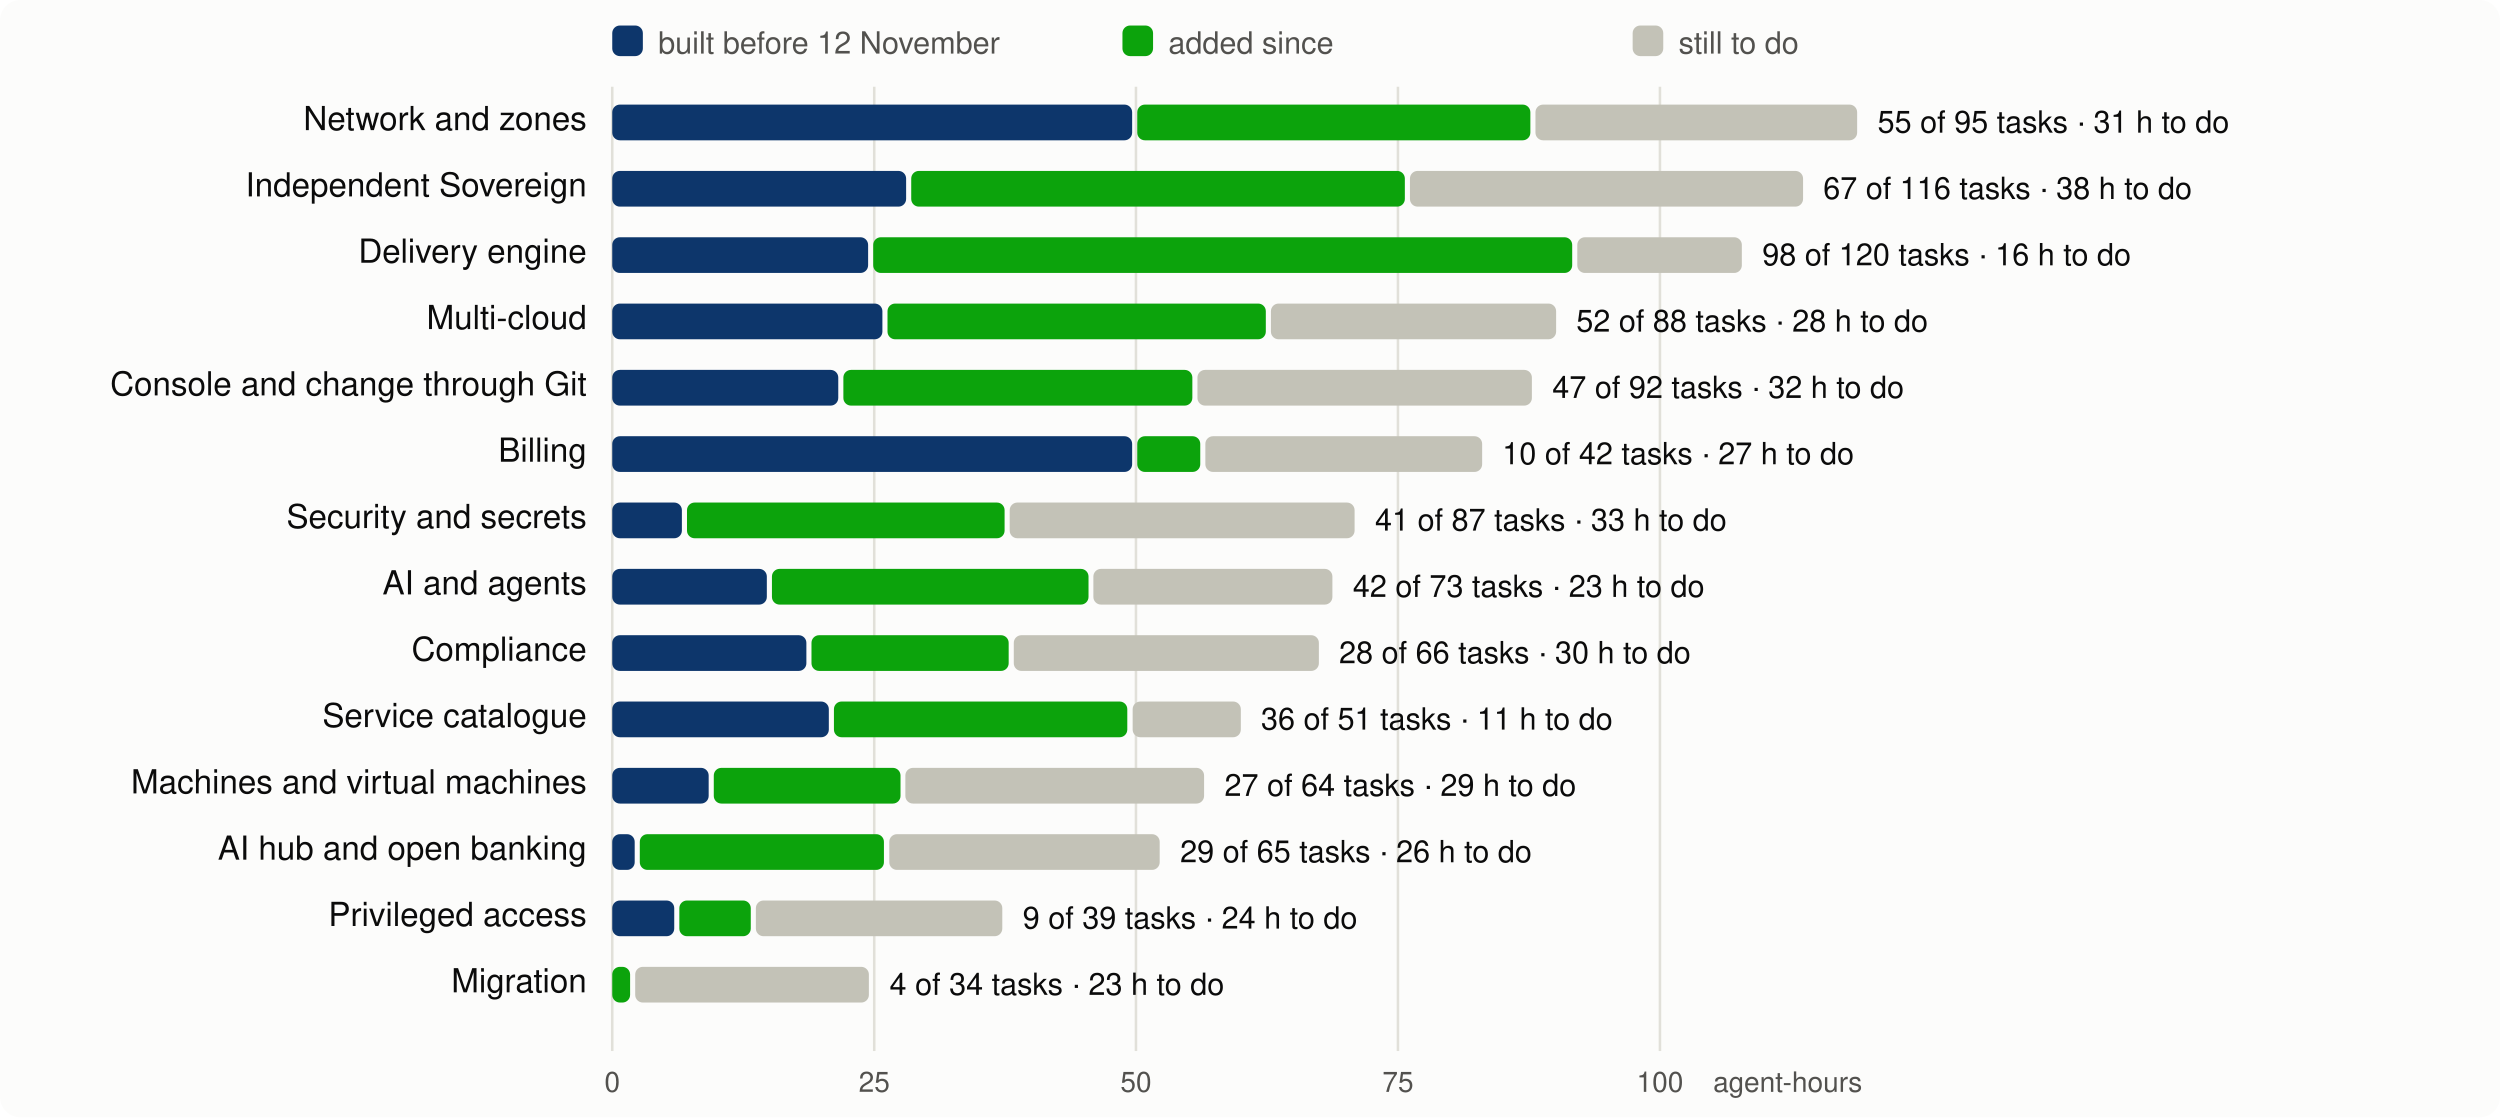
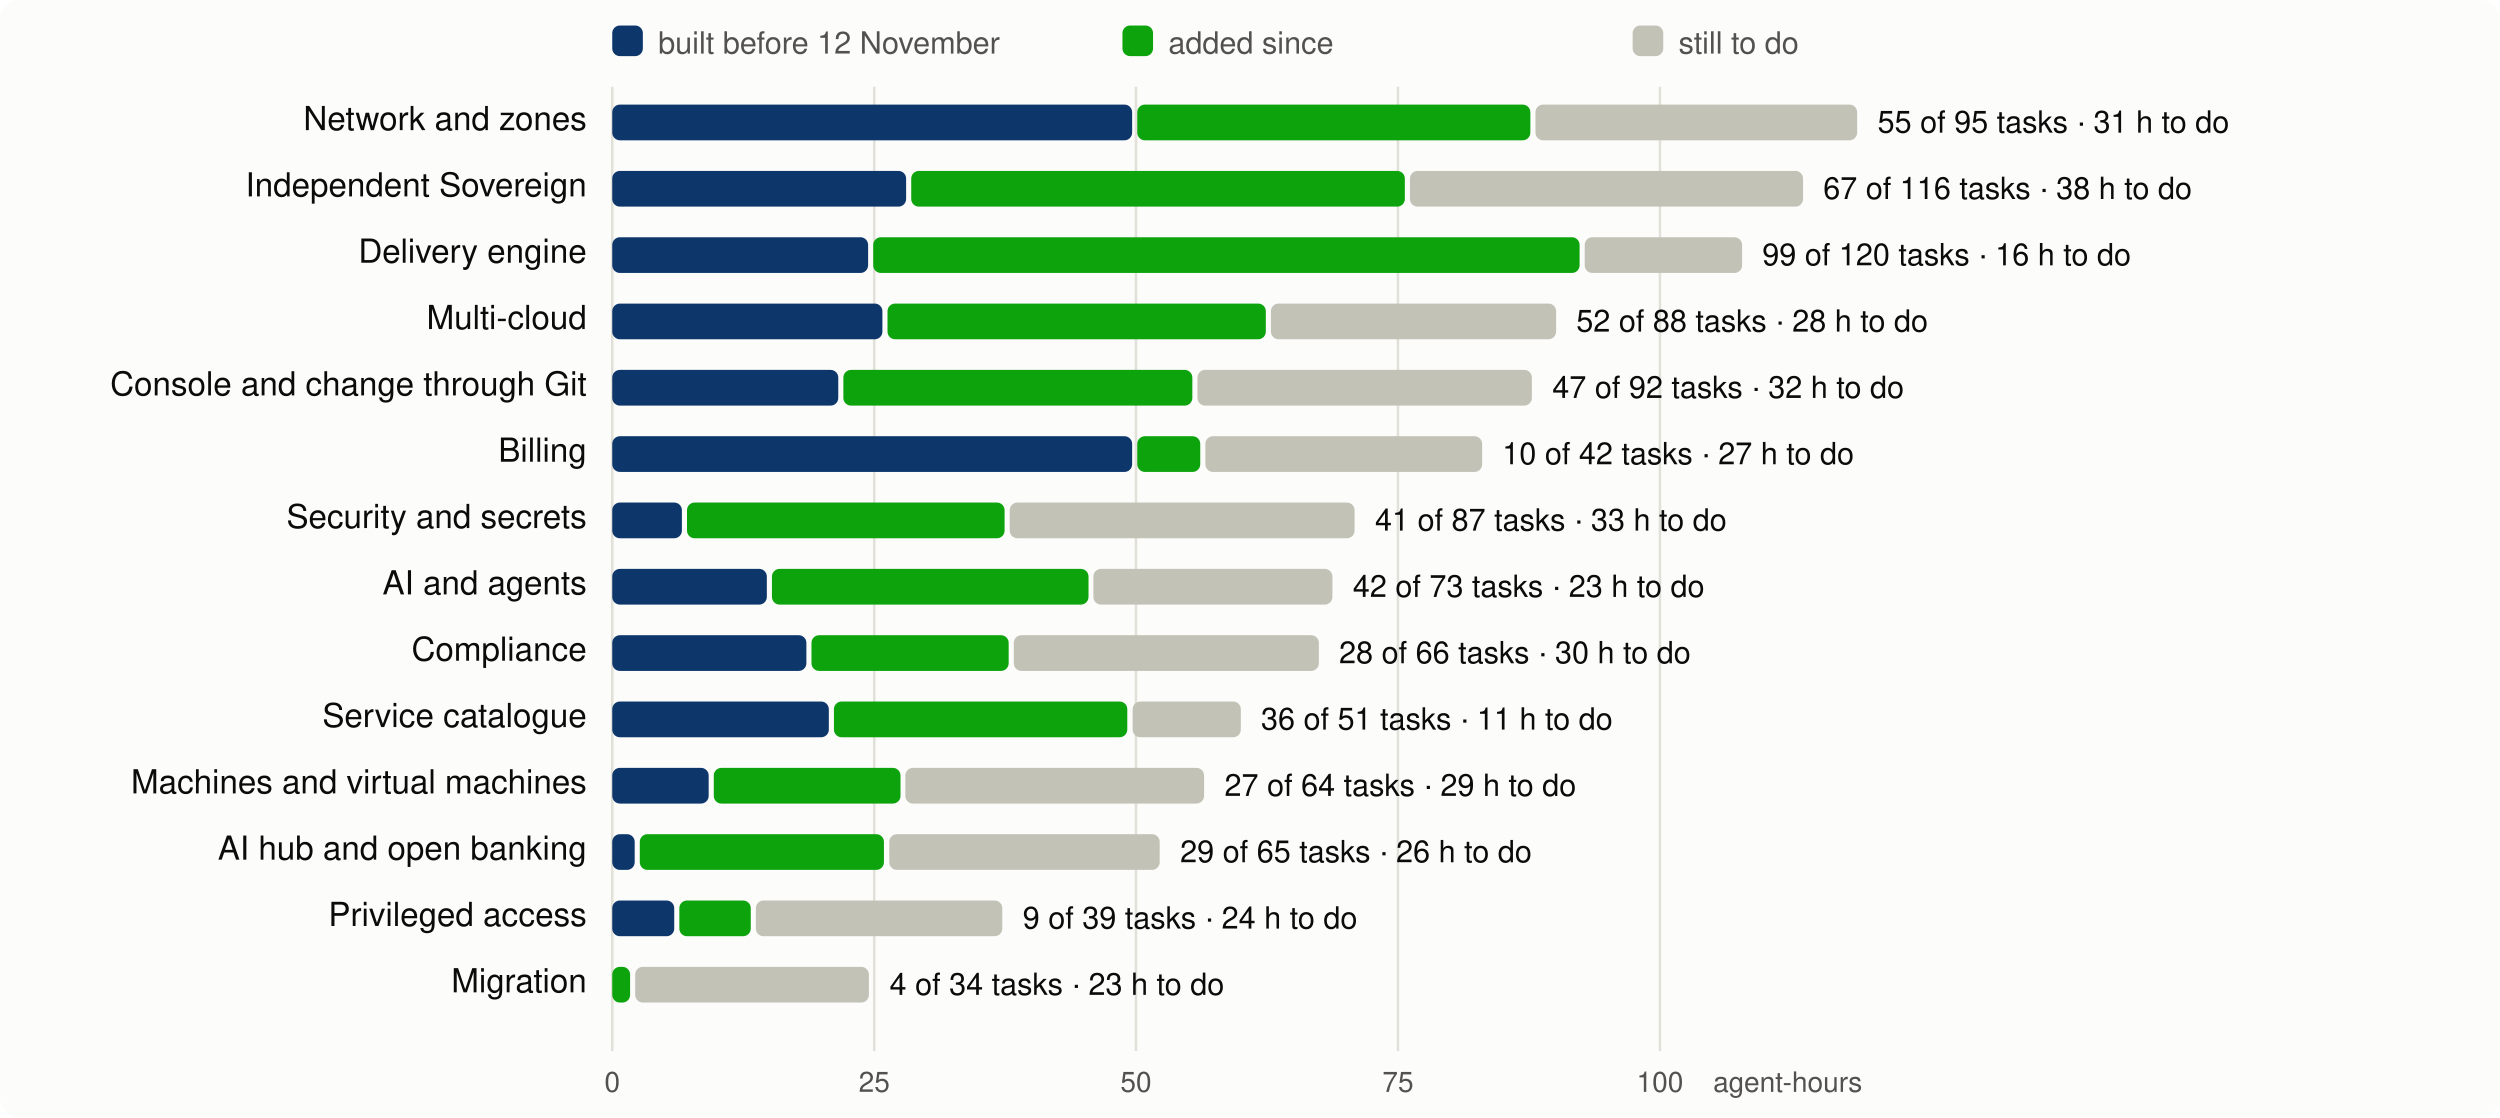
<svg xmlns="http://www.w3.org/2000/svg" viewBox="0 0 980 438" width="980" height="438" font-family="system-ui,-apple-system,Segoe UI,Helvetica,Arial,sans-serif" font-size="13">
  <rect width="980" height="438" rx="8" fill="#fcfcfb" />
  <line x1="240.0" x2="240.0" y1="34" y2="412" stroke="#e1e0d9" />
  <text x="240.0" y="428" text-anchor="middle" fill="#52514e" font-size="11">0</text>
  <line x1="342.7" x2="342.7" y1="34" y2="412" stroke="#e1e0d9" />
  <text x="342.7" y="428" text-anchor="middle" fill="#52514e" font-size="11">25</text>
  <line x1="445.3" x2="445.3" y1="34" y2="412" stroke="#e1e0d9" />
  <text x="445.3" y="428" text-anchor="middle" fill="#52514e" font-size="11">50</text>
  <line x1="548.0" x2="548.0" y1="34" y2="412" stroke="#e1e0d9" />
  <text x="548.0" y="428" text-anchor="middle" fill="#52514e" font-size="11">75</text>
  <line x1="650.7" x2="650.7" y1="34" y2="412" stroke="#e1e0d9" />
  <text x="650.7" y="428" text-anchor="middle" fill="#52514e" font-size="11">100</text>
  <text x="730" y="428" text-anchor="end" fill="#52514e" font-size="11">agent-hours</text>
  <rect x="240" y="10" width="12" height="12" rx="3" fill="#0d366b" />
  <text x="258" y="21" fill="#52514e" font-size="12">built before 12 November</text>
  <rect x="440" y="10" width="12" height="12" rx="3" fill="#0ca30c" />
  <text x="458" y="21" fill="#52514e" font-size="12">added since</text>
  <rect x="640" y="10" width="12" height="12" rx="3" fill="#c3c2b7" />
  <text x="658" y="21" fill="#52514e" font-size="12">still to do</text>
  <text x="230" y="51" text-anchor="end" fill="#0b0b0b">Network and zones</text>
  <rect x="240.0" y="41" width="203.8" height="14" rx="3" fill="#0d366b" />
  <rect x="445.8" y="41" width="154.1" height="14" rx="3" fill="#0ca30c" />
  <rect x="601.9" y="41" width="126.1" height="14" rx="3" fill="#c3c2b7" />
  <text x="736.0" y="52" fill="#0b0b0b" font-size="12">55 of 95 tasks · 31 h to do</text>
  <text x="230" y="77" text-anchor="end" fill="#0b0b0b">Independent Sovereign</text>
  <rect x="240.0" y="67" width="115.2" height="14" rx="3" fill="#0d366b" />
  <rect x="357.2" y="67" width="193.5" height="14" rx="3" fill="#0ca30c" />
  <rect x="552.7" y="67" width="154.1" height="14" rx="3" fill="#c3c2b7" />
  <text x="714.7" y="78" fill="#0b0b0b" font-size="12">67 of 116 tasks · 38 h to do</text>
  <text x="230" y="103" text-anchor="end" fill="#0b0b0b">Delivery engine</text>
  <rect x="240.0" y="93" width="100.3" height="14" rx="3" fill="#0d366b" />
-   <rect x="342.3" y="93" width="274.0" height="14" rx="3" fill="#0ca30c" />
-   <rect x="618.3" y="93" width="64.5" height="14" rx="3" fill="#c3c2b7" />
-   <text x="690.8" y="104" fill="#0b0b0b" font-size="12">98 of 120 tasks · 16 h to do</text>
+   <rect x="342.3" y="93" width="276.9" height="14" rx="3" fill="#0ca30c" />
+   <rect x="621.2" y="93" width="61.7" height="14" rx="3" fill="#c3c2b7" />
+   <text x="690.8" y="104" fill="#0b0b0b" font-size="12">99 of 120 tasks · 16 h to do</text>
  <text x="230" y="129" text-anchor="end" fill="#0b0b0b">Multi-cloud</text>
  <rect x="240.0" y="119" width="105.9" height="14" rx="3" fill="#0d366b" />
  <rect x="347.9" y="119" width="148.3" height="14" rx="3" fill="#0ca30c" />
  <rect x="498.2" y="119" width="111.8" height="14" rx="3" fill="#c3c2b7" />
  <text x="617.9" y="130" fill="#0b0b0b" font-size="12">52 of 88 tasks · 28 h to do</text>
  <text x="230" y="155" text-anchor="end" fill="#0b0b0b">Console and change through Git</text>
  <rect x="240.0" y="145" width="88.6" height="14" rx="3" fill="#0d366b" />
  <rect x="330.6" y="145" width="136.8" height="14" rx="3" fill="#0ca30c" />
  <rect x="469.4" y="145" width="131.1" height="14" rx="3" fill="#c3c2b7" />
  <text x="608.5" y="156" fill="#0b0b0b" font-size="12">47 of 92 tasks · 32 h to do</text>
  <text x="230" y="181" text-anchor="end" fill="#0b0b0b">Billing</text>
  <rect x="240.0" y="171" width="203.8" height="14" rx="3" fill="#0d366b" />
  <rect x="445.8" y="171" width="24.7" height="14" rx="3" fill="#0ca30c" />
  <rect x="472.5" y="171" width="108.5" height="14" rx="3" fill="#c3c2b7" />
  <text x="588.9" y="182" fill="#0b0b0b" font-size="12">10 of 42 tasks · 27 h to do</text>
  <text x="230" y="207" text-anchor="end" fill="#0b0b0b">Security and secrets</text>
  <rect x="240.0" y="197" width="27.3" height="14" rx="3" fill="#0d366b" />
  <rect x="269.3" y="197" width="124.5" height="14" rx="3" fill="#0ca30c" />
  <rect x="395.8" y="197" width="135.2" height="14" rx="3" fill="#c3c2b7" />
  <text x="539.0" y="208" fill="#0b0b0b" font-size="12">41 of 87 tasks · 33 h to do</text>
  <text x="230" y="233" text-anchor="end" fill="#0b0b0b">AI and agents</text>
  <rect x="240.0" y="223" width="60.6" height="14" rx="3" fill="#0d366b" />
  <rect x="302.6" y="223" width="124.1" height="14" rx="3" fill="#0ca30c" />
  <rect x="428.6" y="223" width="93.7" height="14" rx="3" fill="#c3c2b7" />
  <text x="530.3" y="234" fill="#0b0b0b" font-size="12">42 of 73 tasks · 23 h to do</text>
  <text x="230" y="259" text-anchor="end" fill="#0b0b0b">Compliance</text>
  <rect x="240.0" y="249" width="76.1" height="14" rx="3" fill="#0d366b" />
  <rect x="318.1" y="249" width="77.3" height="14" rx="3" fill="#0ca30c" />
  <rect x="397.4" y="249" width="119.6" height="14" rx="3" fill="#c3c2b7" />
  <text x="524.9" y="260" fill="#0b0b0b" font-size="12">28 of 66 tasks · 30 h to do</text>
  <text x="230" y="285" text-anchor="end" fill="#0b0b0b">Service catalogue</text>
  <rect x="240.0" y="275" width="84.9" height="14" rx="3" fill="#0d366b" />
  <rect x="326.9" y="275" width="115.0" height="14" rx="3" fill="#0ca30c" />
  <rect x="444.0" y="275" width="42.4" height="14" rx="3" fill="#c3c2b7" />
  <text x="494.3" y="286" fill="#0b0b0b" font-size="12">36 of 51 tasks · 11 h to do</text>
  <text x="230" y="311" text-anchor="end" fill="#0b0b0b">Machines and virtual machines</text>
  <rect x="240.0" y="301" width="37.8" height="14" rx="3" fill="#0d366b" />
  <rect x="279.8" y="301" width="73.2" height="14" rx="3" fill="#0ca30c" />
  <rect x="354.9" y="301" width="117.1" height="14" rx="3" fill="#c3c2b7" />
  <text x="480.0" y="312" fill="#0b0b0b" font-size="12">27 of 64 tasks · 29 h to do</text>
  <text x="230" y="337" text-anchor="end" fill="#0b0b0b">AI hub and open banking</text>
  <rect x="240.0" y="327" width="8.8" height="14" rx="3" fill="#0d366b" />
  <rect x="250.8" y="327" width="95.7" height="14" rx="3" fill="#0ca30c" />
  <rect x="348.6" y="327" width="106.0" height="14" rx="3" fill="#c3c2b7" />
  <text x="462.6" y="338" fill="#0b0b0b" font-size="12">29 of 65 tasks · 26 h to do</text>
  <text x="230" y="363" text-anchor="end" fill="#0b0b0b">Privileged access</text>
  <rect x="240.0" y="353" width="24.3" height="14" rx="3" fill="#0d366b" />
  <rect x="266.3" y="353" width="28.0" height="14" rx="3" fill="#0ca30c" />
  <rect x="296.3" y="353" width="96.6" height="14" rx="3" fill="#c3c2b7" />
  <text x="400.9" y="364" fill="#0b0b0b" font-size="12">9 of 39 tasks · 24 h to do</text>
  <text x="230" y="389" text-anchor="end" fill="#0b0b0b">Migration</text>
  <rect x="240.0" y="379" width="7.0" height="14" rx="3" fill="#0ca30c" />
  <rect x="249.0" y="379" width="91.6" height="14" rx="3" fill="#c3c2b7" />
  <text x="348.7" y="390" fill="#0b0b0b" font-size="12">4 of 34 tasks · 23 h to do</text>
</svg>
